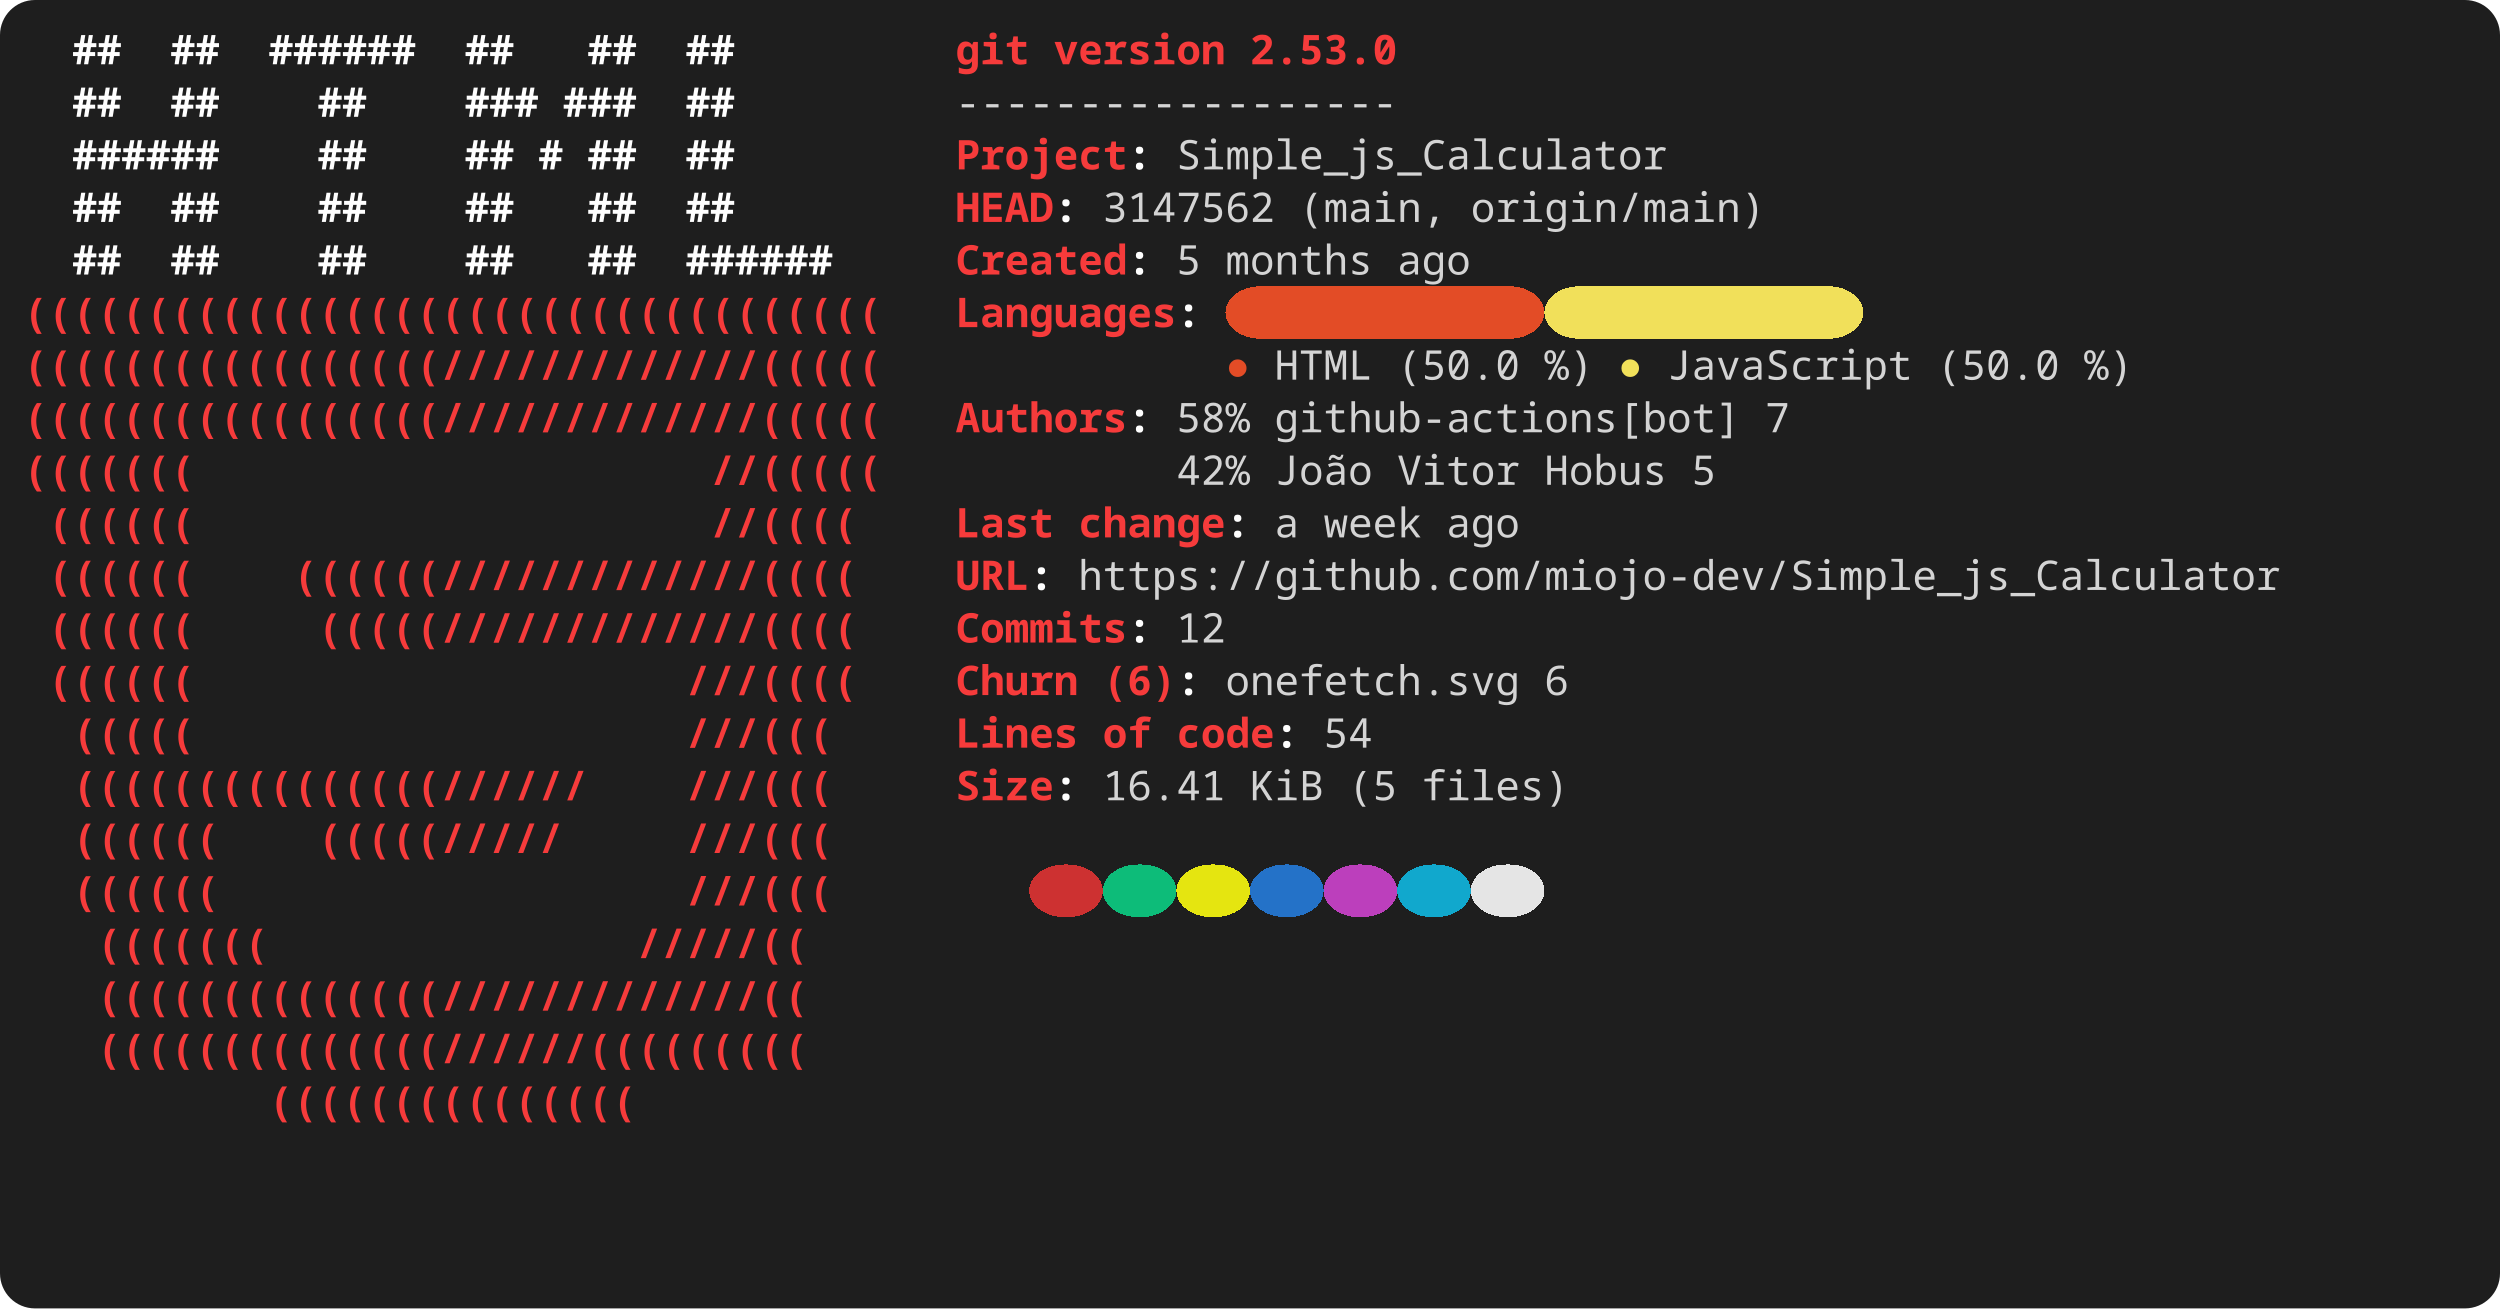
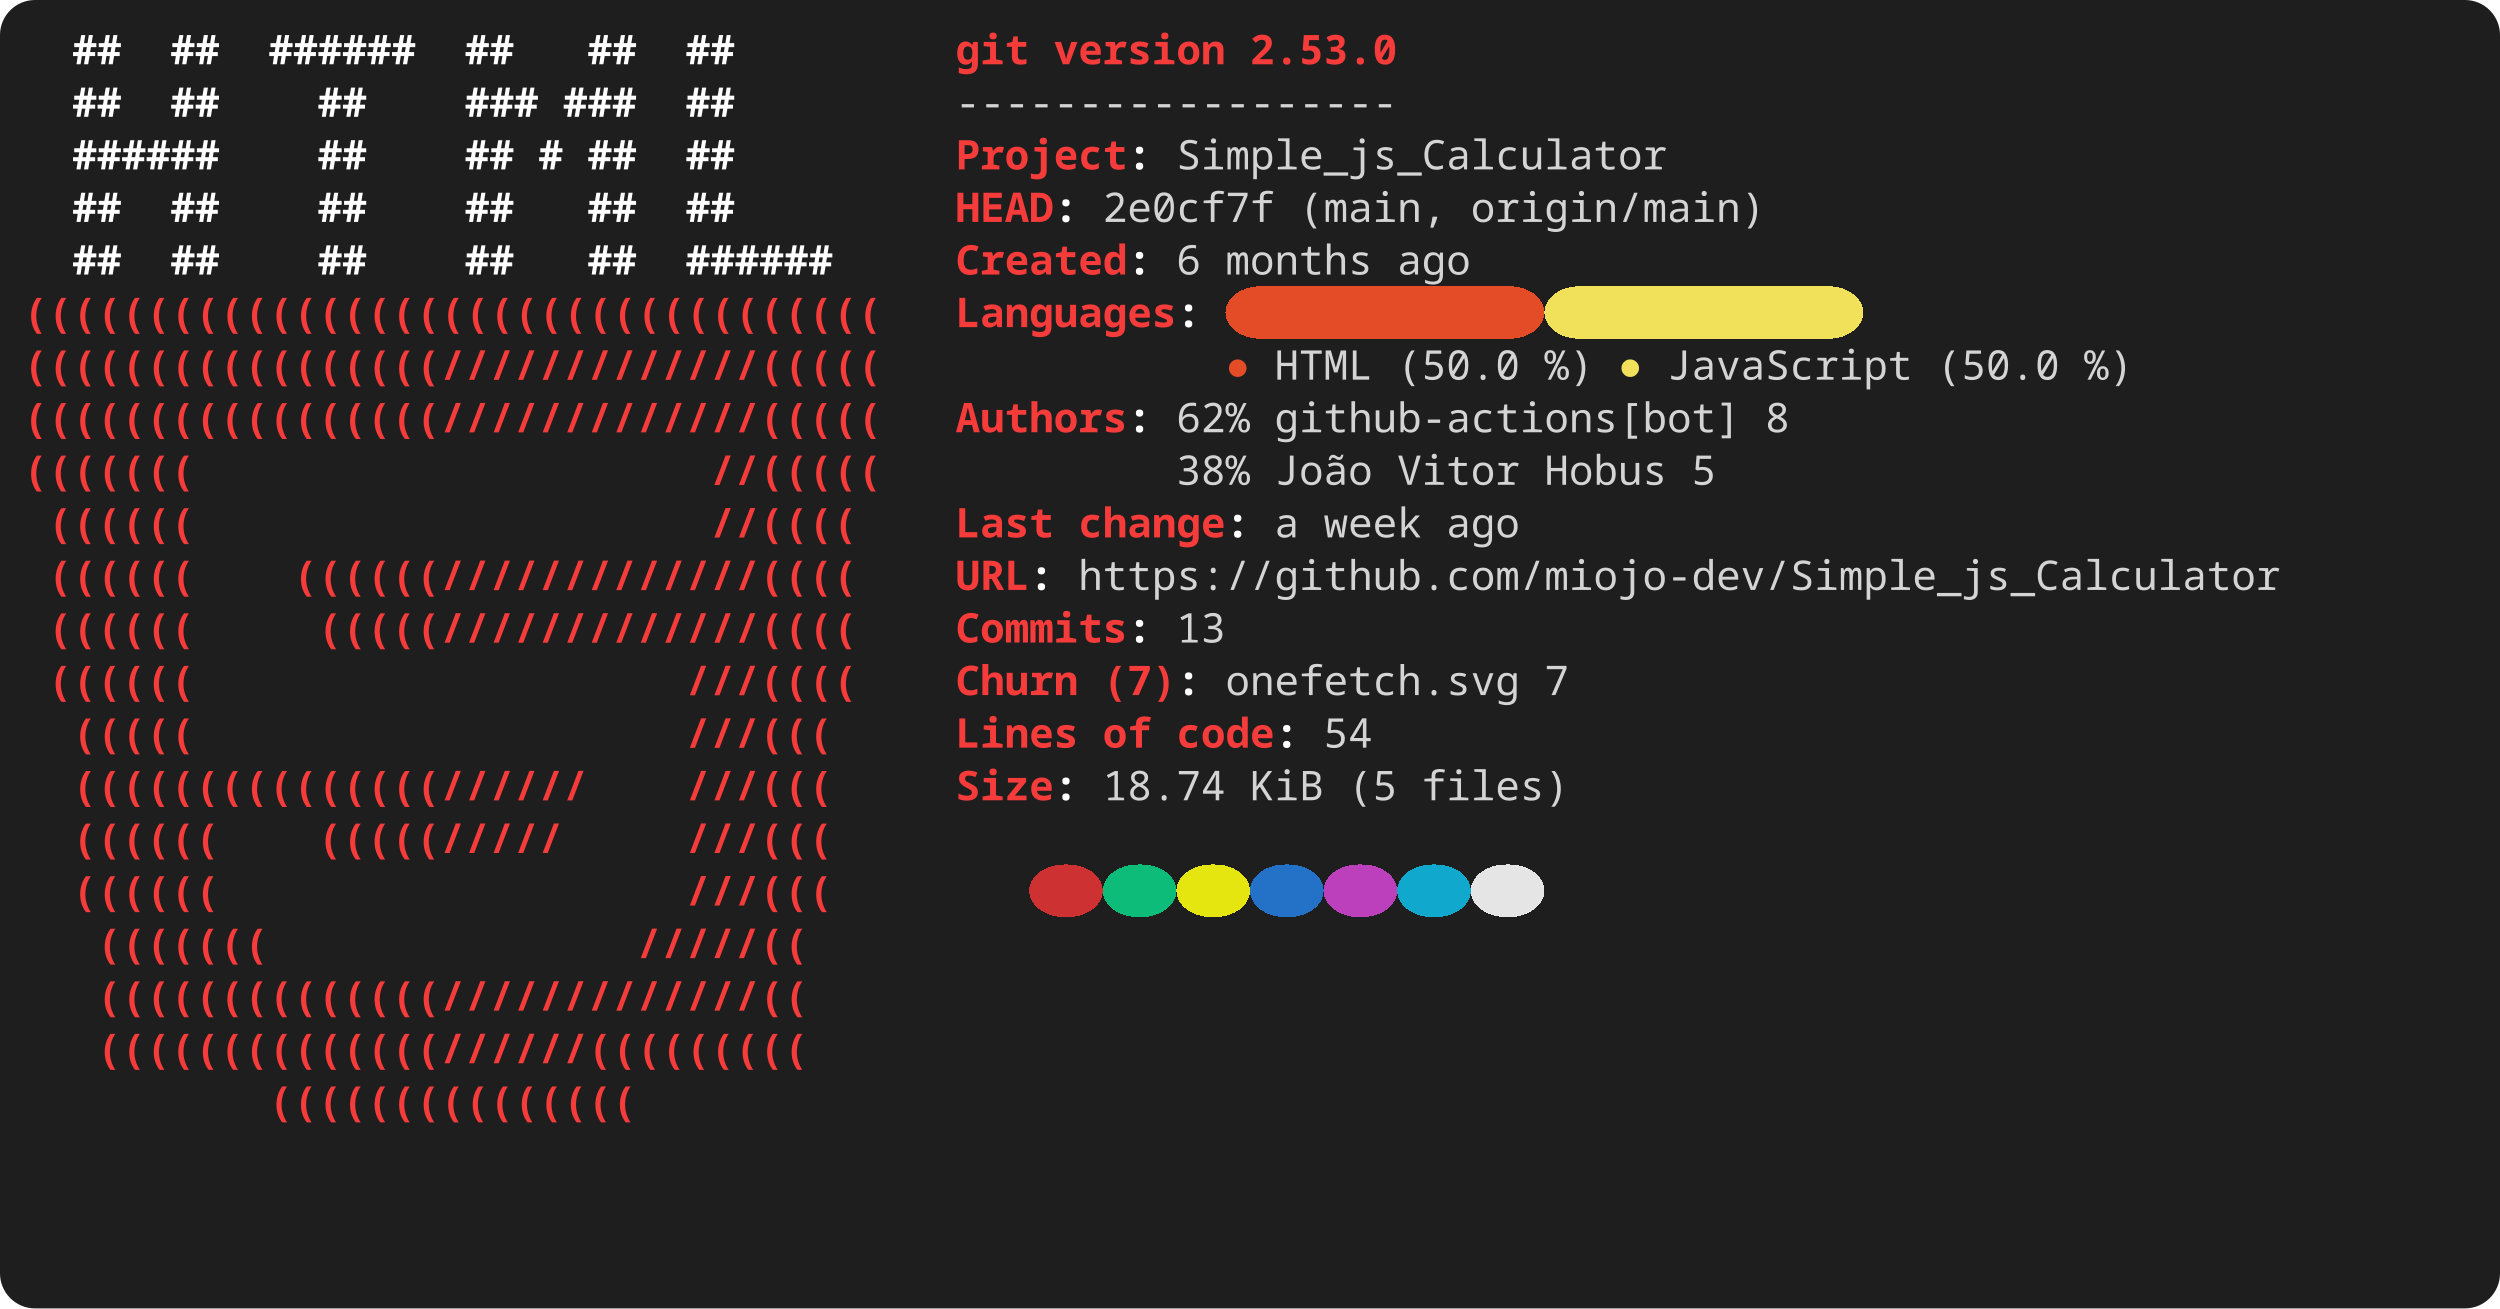
<svg xmlns="http://www.w3.org/2000/svg" width="856" height="448" viewBox="0 0 856 448" role="img" aria-label="console2svg output">
  <style>
.crt {
  font-family: ui-monospace,"JetBrains Mono","Cascadia Mono","Segoe UI Mono","Noto Sans Mono","SFMono-Regular",Menlo,Consolas,monospace;
  font-size: 14px;
}
text {
  dominant-baseline: alphabetic;
}
.bg {
  shape-rendering: crispEdges;
}
</style>
  <rect x="0" y="0" width="856" height="448" fill="#1e1e1e" rx="12" ry="12" />
  <g transform="translate(8 8)">
    <rect width="840" height="432" fill="#1e1e1e" rx="12" ry="12" />
    <text class="crt" x="16.8" y="14" fill="#FEFEFE" textLength="16.8" lengthAdjust="spacing" style="font-weight:bold;">##</text>
    <text class="crt" x="50.4" y="14" fill="#FEFEFE" textLength="16.8" lengthAdjust="spacing" style="font-weight:bold;">##</text>
    <text class="crt" x="84" y="14" fill="#FEFEFE" textLength="50.4" lengthAdjust="spacing" style="font-weight:bold;">######</text>
    <text class="crt" x="151.2" y="14" fill="#FEFEFE" textLength="16.8" lengthAdjust="spacing" style="font-weight:bold;">##</text>
    <text class="crt" x="193.2" y="14" fill="#FEFEFE" textLength="16.8" lengthAdjust="spacing" style="font-weight:bold;">##</text>
    <text class="crt" x="226.8" y="14" fill="#FEFEFE" textLength="16.8" lengthAdjust="spacing" style="font-weight:bold;">##</text>
    <text class="crt" x="319.2" y="14" fill="#F63B3B" textLength="25.2" lengthAdjust="spacing" style="font-weight:bold;">git</text>
    <text class="crt" x="352.8" y="14" fill="#F63B3B" textLength="58.8" lengthAdjust="spacing" style="font-weight:bold;">version</text>
    <text class="crt" x="420" y="14" fill="#F63B3B" textLength="50.4" lengthAdjust="spacing" style="font-weight:bold;">2.53.0</text>
    <text class="crt" x="16.8" y="32" fill="#FEFEFE" textLength="16.8" lengthAdjust="spacing" style="font-weight:bold;">##</text>
    <text class="crt" x="50.4" y="32" fill="#FEFEFE" textLength="16.8" lengthAdjust="spacing" style="font-weight:bold;">##</text>
    <text class="crt" x="100.8" y="32" fill="#FEFEFE" textLength="16.8" lengthAdjust="spacing" style="font-weight:bold;">##</text>
    <text class="crt" x="151.2" y="32" fill="#FEFEFE" textLength="25.2" lengthAdjust="spacing" style="font-weight:bold;">###</text>
    <text class="crt" x="184.8" y="32" fill="#FEFEFE" textLength="25.2" lengthAdjust="spacing" style="font-weight:bold;">###</text>
    <text class="crt" x="226.8" y="32" fill="#FEFEFE" textLength="16.8" lengthAdjust="spacing" style="font-weight:bold;">##</text>
    <text class="crt" x="319.2" y="32" fill="#d4d4d4" textLength="151.2" lengthAdjust="spacing">------------------</text>
    <text class="crt" x="16.8" y="50" fill="#FEFEFE" textLength="50.4" lengthAdjust="spacing" style="font-weight:bold;">######</text>
    <text class="crt" x="100.8" y="50" fill="#FEFEFE" textLength="16.8" lengthAdjust="spacing" style="font-weight:bold;">##</text>
    <text class="crt" x="151.2" y="50" fill="#FEFEFE" textLength="16.8" lengthAdjust="spacing" style="font-weight:bold;">##</text>
    <text class="crt" x="176.4" y="50" fill="#FEFEFE" textLength="8.4" lengthAdjust="spacing" style="font-weight:bold;">#</text>
    <text class="crt" x="193.2" y="50" fill="#FEFEFE" textLength="16.8" lengthAdjust="spacing" style="font-weight:bold;">##</text>
    <text class="crt" x="226.8" y="50" fill="#FEFEFE" textLength="16.8" lengthAdjust="spacing" style="font-weight:bold;">##</text>
    <text class="crt" x="319.2" y="50" fill="#F63B3B" textLength="58.8" lengthAdjust="spacing" style="font-weight:bold;">Project</text>
    <text class="crt" x="378" y="50" fill="#FEFEFE" textLength="8.4" lengthAdjust="spacing" style="font-weight:bold;">:</text>
    <text class="crt" x="394.8" y="50" fill="#d4d4d4" textLength="168" lengthAdjust="spacing">Simple_js_Calculator</text>
    <text class="crt" x="16.8" y="68" fill="#FEFEFE" textLength="16.8" lengthAdjust="spacing" style="font-weight:bold;">##</text>
    <text class="crt" x="50.4" y="68" fill="#FEFEFE" textLength="16.8" lengthAdjust="spacing" style="font-weight:bold;">##</text>
    <text class="crt" x="100.8" y="68" fill="#FEFEFE" textLength="16.8" lengthAdjust="spacing" style="font-weight:bold;">##</text>
    <text class="crt" x="151.2" y="68" fill="#FEFEFE" textLength="16.8" lengthAdjust="spacing" style="font-weight:bold;">##</text>
    <text class="crt" x="193.2" y="68" fill="#FEFEFE" textLength="16.8" lengthAdjust="spacing" style="font-weight:bold;">##</text>
    <text class="crt" x="226.8" y="68" fill="#FEFEFE" textLength="16.8" lengthAdjust="spacing" style="font-weight:bold;">##</text>
    <text class="crt" x="319.2" y="68" fill="#F63B3B" textLength="33.6" lengthAdjust="spacing" style="font-weight:bold;">HEAD</text>
    <text class="crt" x="352.8" y="68" fill="#FEFEFE" textLength="8.4" lengthAdjust="spacing" style="font-weight:bold;">:</text>
-     <text class="crt" x="369.6" y="68" fill="#d4d4d4" textLength="58.8" lengthAdjust="spacing">3147562</text>
+     <text class="crt" x="369.6" y="68" fill="#d4d4d4" textLength="58.8" lengthAdjust="spacing">2e0cf7f</text>
    <text class="crt" x="436.8" y="68" fill="#d4d4d4" textLength="50.4" lengthAdjust="spacing">(main,</text>
    <text class="crt" x="495.6" y="68" fill="#d4d4d4" textLength="100.8" lengthAdjust="spacing">origin/main)</text>
    <text class="crt" x="16.8" y="86" fill="#FEFEFE" textLength="16.8" lengthAdjust="spacing" style="font-weight:bold;">##</text>
    <text class="crt" x="50.4" y="86" fill="#FEFEFE" textLength="16.8" lengthAdjust="spacing" style="font-weight:bold;">##</text>
    <text class="crt" x="100.8" y="86" fill="#FEFEFE" textLength="16.8" lengthAdjust="spacing" style="font-weight:bold;">##</text>
    <text class="crt" x="151.2" y="86" fill="#FEFEFE" textLength="16.8" lengthAdjust="spacing" style="font-weight:bold;">##</text>
    <text class="crt" x="193.2" y="86" fill="#FEFEFE" textLength="16.8" lengthAdjust="spacing" style="font-weight:bold;">##</text>
    <text class="crt" x="226.8" y="86" fill="#FEFEFE" textLength="50.4" lengthAdjust="spacing" style="font-weight:bold;">######</text>
    <text class="crt" x="319.2" y="86" fill="#F63B3B" textLength="58.8" lengthAdjust="spacing" style="font-weight:bold;">Created</text>
    <text class="crt" x="378" y="86" fill="#FEFEFE" textLength="8.4" lengthAdjust="spacing" style="font-weight:bold;">:</text>
-     <text class="crt" x="394.8" y="86" fill="#d4d4d4" textLength="8.4" lengthAdjust="spacing">5</text>
+     <text class="crt" x="394.8" y="86" fill="#d4d4d4" textLength="8.4" lengthAdjust="spacing">6</text>
    <text class="crt" x="411.6" y="86" fill="#d4d4d4" textLength="50.4" lengthAdjust="spacing">months</text>
    <text class="crt" x="470.4" y="86" fill="#d4d4d4" textLength="25.2" lengthAdjust="spacing">ago</text>
    <rect class="bg" x="411.6" y="90" width="109.2" height="18" fill="#E34C26" rx="12" ry="12" />
    <rect class="bg" x="520.8" y="90" width="109.2" height="18" fill="#F1E05A" rx="12" ry="12" />
    <text class="crt" x="0" y="104" fill="#F63B3B" textLength="294" lengthAdjust="spacing" style="font-weight:bold;">(((((((((((((((((((((((((((((((((((</text>
    <text class="crt" x="319.2" y="104" fill="#F63B3B" textLength="75.6" lengthAdjust="spacing" style="font-weight:bold;">Languages</text>
    <text class="crt" x="394.8" y="104" fill="#FEFEFE" textLength="8.4" lengthAdjust="spacing" style="font-weight:bold;">:</text>
    <text class="crt" x="0" y="122" fill="#F63B3B" textLength="294" lengthAdjust="spacing" style="font-weight:bold;">(((((((((((((((((/////////////(((((</text>
    <text class="crt" x="411.6" y="122" fill="#E34C26" textLength="8.4" lengthAdjust="spacing">●</text>
    <text class="crt" x="428.4" y="122" fill="#d4d4d4" textLength="33.6" lengthAdjust="spacing">HTML</text>
    <text class="crt" x="470.4" y="122" fill="#d4d4d4" textLength="42" lengthAdjust="spacing">(50.0</text>
    <text class="crt" x="520.8" y="122" fill="#d4d4d4" textLength="16.8" lengthAdjust="spacing">%)</text>
    <text class="crt" x="546" y="122" fill="#F1E05A" textLength="8.4" lengthAdjust="spacing">●</text>
    <text class="crt" x="562.8" y="122" fill="#d4d4d4" textLength="84" lengthAdjust="spacing">JavaScript</text>
    <text class="crt" x="655.2" y="122" fill="#d4d4d4" textLength="42" lengthAdjust="spacing">(50.0</text>
    <text class="crt" x="705.6" y="122" fill="#d4d4d4" textLength="16.8" lengthAdjust="spacing">%)</text>
    <text class="crt" x="0" y="140" fill="#F63B3B" textLength="294" lengthAdjust="spacing" style="font-weight:bold;">(((((((((((((((((/////////////(((((</text>
    <text class="crt" x="319.2" y="140" fill="#F63B3B" textLength="58.8" lengthAdjust="spacing" style="font-weight:bold;">Authors</text>
    <text class="crt" x="378" y="140" fill="#FEFEFE" textLength="8.4" lengthAdjust="spacing" style="font-weight:bold;">:</text>
-     <text class="crt" x="394.8" y="140" fill="#d4d4d4" textLength="25.2" lengthAdjust="spacing">58%</text>
+     <text class="crt" x="394.8" y="140" fill="#d4d4d4" textLength="25.2" lengthAdjust="spacing">62%</text>
    <text class="crt" x="428.4" y="140" fill="#d4d4d4" textLength="159.6" lengthAdjust="spacing">github-actions[bot]</text>
-     <text class="crt" x="596.4" y="140" fill="#d4d4d4" textLength="8.4" lengthAdjust="spacing">7</text>
+     <text class="crt" x="596.4" y="140" fill="#d4d4d4" textLength="8.4" lengthAdjust="spacing">8</text>
    <text class="crt" x="0" y="158" fill="#F63B3B" textLength="58.8" lengthAdjust="spacing" style="font-weight:bold;">(((((((</text>
    <text class="crt" x="235.2" y="158" fill="#F63B3B" textLength="58.8" lengthAdjust="spacing" style="font-weight:bold;">//(((((</text>
-     <text class="crt" x="394.8" y="158" fill="#d4d4d4" textLength="25.2" lengthAdjust="spacing">42%</text>
+     <text class="crt" x="394.8" y="158" fill="#d4d4d4" textLength="25.2" lengthAdjust="spacing">38%</text>
    <text class="crt" x="428.4" y="158" fill="#d4d4d4" textLength="33.6" lengthAdjust="spacing">João</text>
    <text class="crt" x="470.4" y="158" fill="#d4d4d4" textLength="42" lengthAdjust="spacing">Vitor</text>
    <text class="crt" x="520.8" y="158" fill="#d4d4d4" textLength="42" lengthAdjust="spacing">Hobus</text>
    <text class="crt" x="571.2" y="158" fill="#d4d4d4" textLength="8.4" lengthAdjust="spacing">5</text>
    <text class="crt" x="8.4" y="176" fill="#F63B3B" textLength="50.4" lengthAdjust="spacing" style="font-weight:bold;">((((((</text>
    <text class="crt" x="235.2" y="176" fill="#F63B3B" textLength="50.4" lengthAdjust="spacing" style="font-weight:bold;">//((((</text>
    <text class="crt" x="319.2" y="176" fill="#F63B3B" textLength="33.6" lengthAdjust="spacing" style="font-weight:bold;">Last</text>
    <text class="crt" x="361.2" y="176" fill="#F63B3B" textLength="50.4" lengthAdjust="spacing" style="font-weight:bold;">change</text>
    <text class="crt" x="411.6" y="176" fill="#FEFEFE" textLength="8.4" lengthAdjust="spacing" style="font-weight:bold;">:</text>
    <text class="crt" x="428.4" y="176" fill="#d4d4d4" textLength="8.4" lengthAdjust="spacing">a</text>
    <text class="crt" x="445.2" y="176" fill="#d4d4d4" textLength="33.6" lengthAdjust="spacing">week</text>
    <text class="crt" x="487.2" y="176" fill="#d4d4d4" textLength="25.2" lengthAdjust="spacing">ago</text>
    <text class="crt" x="8.4" y="194" fill="#F63B3B" textLength="50.4" lengthAdjust="spacing" style="font-weight:bold;">((((((</text>
    <text class="crt" x="92.4" y="194" fill="#F63B3B" textLength="193.2" lengthAdjust="spacing" style="font-weight:bold;">((((((/////////////((((</text>
    <text class="crt" x="319.2" y="194" fill="#F63B3B" textLength="25.2" lengthAdjust="spacing" style="font-weight:bold;">URL</text>
    <text class="crt" x="344.4" y="194" fill="#FEFEFE" textLength="8.4" lengthAdjust="spacing" style="font-weight:bold;">:</text>
    <text class="crt" x="361.2" y="194" fill="#d4d4d4" textLength="411.6" lengthAdjust="spacing">https://github.com/miojo-dev/Simple_js_Calculator</text>
    <text class="crt" x="8.4" y="212" fill="#F63B3B" textLength="50.4" lengthAdjust="spacing" style="font-weight:bold;">((((((</text>
    <text class="crt" x="100.8" y="212" fill="#F63B3B" textLength="184.8" lengthAdjust="spacing" style="font-weight:bold;">(((((/////////////((((</text>
    <text class="crt" x="319.2" y="212" fill="#F63B3B" textLength="58.8" lengthAdjust="spacing" style="font-weight:bold;">Commits</text>
    <text class="crt" x="378" y="212" fill="#FEFEFE" textLength="8.4" lengthAdjust="spacing" style="font-weight:bold;">:</text>
-     <text class="crt" x="394.8" y="212" fill="#d4d4d4" textLength="16.8" lengthAdjust="spacing">12</text>
+     <text class="crt" x="394.8" y="212" fill="#d4d4d4" textLength="16.8" lengthAdjust="spacing">13</text>
    <text class="crt" x="8.4" y="230" fill="#F63B3B" textLength="50.4" lengthAdjust="spacing" style="font-weight:bold;">((((((</text>
    <text class="crt" x="226.8" y="230" fill="#F63B3B" textLength="58.8" lengthAdjust="spacing" style="font-weight:bold;">///((((</text>
    <text class="crt" x="319.2" y="230" fill="#F63B3B" textLength="42" lengthAdjust="spacing" style="font-weight:bold;">Churn</text>
-     <text class="crt" x="369.6" y="230" fill="#F63B3B" textLength="25.2" lengthAdjust="spacing" style="font-weight:bold;">(6)</text>
+     <text class="crt" x="369.6" y="230" fill="#F63B3B" textLength="25.2" lengthAdjust="spacing" style="font-weight:bold;">(7)</text>
    <text class="crt" x="394.8" y="230" fill="#FEFEFE" textLength="8.4" lengthAdjust="spacing" style="font-weight:bold;">:</text>
    <text class="crt" x="411.6" y="230" fill="#d4d4d4" textLength="100.8" lengthAdjust="spacing">onefetch.svg</text>
-     <text class="crt" x="520.8" y="230" fill="#d4d4d4" textLength="8.4" lengthAdjust="spacing">6</text>
+     <text class="crt" x="520.8" y="230" fill="#d4d4d4" textLength="8.4" lengthAdjust="spacing">7</text>
    <text class="crt" x="16.8" y="248" fill="#F63B3B" textLength="42" lengthAdjust="spacing" style="font-weight:bold;">(((((</text>
    <text class="crt" x="226.8" y="248" fill="#F63B3B" textLength="50.4" lengthAdjust="spacing" style="font-weight:bold;">///(((</text>
    <text class="crt" x="319.2" y="248" fill="#F63B3B" textLength="42" lengthAdjust="spacing" style="font-weight:bold;">Lines</text>
    <text class="crt" x="369.6" y="248" fill="#F63B3B" textLength="16.8" lengthAdjust="spacing" style="font-weight:bold;">of</text>
    <text class="crt" x="394.8" y="248" fill="#F63B3B" textLength="33.6" lengthAdjust="spacing" style="font-weight:bold;">code</text>
    <text class="crt" x="428.4" y="248" fill="#FEFEFE" textLength="8.4" lengthAdjust="spacing" style="font-weight:bold;">:</text>
    <text class="crt" x="445.2" y="248" fill="#d4d4d4" textLength="16.8" lengthAdjust="spacing">54</text>
    <text class="crt" x="16.8" y="266" fill="#F63B3B" textLength="176.4" lengthAdjust="spacing" style="font-weight:bold;">(((((((((((((((//////</text>
    <text class="crt" x="226.8" y="266" fill="#F63B3B" textLength="50.4" lengthAdjust="spacing" style="font-weight:bold;">///(((</text>
    <text class="crt" x="319.2" y="266" fill="#F63B3B" textLength="33.6" lengthAdjust="spacing" style="font-weight:bold;">Size</text>
    <text class="crt" x="352.8" y="266" fill="#FEFEFE" textLength="8.4" lengthAdjust="spacing" style="font-weight:bold;">:</text>
-     <text class="crt" x="369.6" y="266" fill="#d4d4d4" textLength="42" lengthAdjust="spacing">16.41</text>
+     <text class="crt" x="369.6" y="266" fill="#d4d4d4" textLength="42" lengthAdjust="spacing">18.74</text>
    <text class="crt" x="420" y="266" fill="#d4d4d4" textLength="25.2" lengthAdjust="spacing">KiB</text>
    <text class="crt" x="453.6" y="266" fill="#d4d4d4" textLength="16.8" lengthAdjust="spacing">(5</text>
    <text class="crt" x="478.8" y="266" fill="#d4d4d4" textLength="50.4" lengthAdjust="spacing">files)</text>
    <text class="crt" x="16.8" y="284" fill="#F63B3B" textLength="50.4" lengthAdjust="spacing" style="font-weight:bold;">((((((</text>
    <text class="crt" x="100.8" y="284" fill="#F63B3B" textLength="84" lengthAdjust="spacing" style="font-weight:bold;">(((((/////</text>
    <text class="crt" x="226.8" y="284" fill="#F63B3B" textLength="50.4" lengthAdjust="spacing" style="font-weight:bold;">///(((</text>
    <rect class="bg" x="344.4" y="288" width="25.2" height="18" fill="#cd3131" rx="12" ry="12" />
    <rect class="bg" x="369.6" y="288" width="25.2" height="18" fill="#0dbc79" rx="12" ry="12" />
    <rect class="bg" x="394.8" y="288" width="25.2" height="18" fill="#e5e510" rx="12" ry="12" />
    <rect class="bg" x="420" y="288" width="25.2" height="18" fill="#2472c8" rx="12" ry="12" />
    <rect class="bg" x="445.2" y="288" width="25.2" height="18" fill="#bc3fbc" rx="12" ry="12" />
    <rect class="bg" x="470.4" y="288" width="25.2" height="18" fill="#11a8cd" rx="12" ry="12" />
    <rect class="bg" x="495.6" y="288" width="25.2" height="18" fill="#e5e5e5" rx="12" ry="12" />
    <text class="crt" x="16.8" y="302" fill="#F63B3B" textLength="50.4" lengthAdjust="spacing" style="font-weight:bold;">((((((</text>
    <text class="crt" x="226.8" y="302" fill="#F63B3B" textLength="50.4" lengthAdjust="spacing" style="font-weight:bold;">///(((</text>
    <text class="crt" x="25.2" y="320" fill="#F63B3B" textLength="58.8" lengthAdjust="spacing" style="font-weight:bold;">(((((((</text>
    <text class="crt" x="210" y="320" fill="#F63B3B" textLength="58.8" lengthAdjust="spacing" style="font-weight:bold;">/////((</text>
    <text class="crt" x="25.2" y="338" fill="#F63B3B" textLength="243.6" lengthAdjust="spacing" style="font-weight:bold;">((((((((((((((/////////////((</text>
    <text class="crt" x="25.2" y="356" fill="#F63B3B" textLength="243.6" lengthAdjust="spacing" style="font-weight:bold;">((((((((((((((//////(((((((((</text>
    <text class="crt" x="84" y="374" fill="#F63B3B" textLength="126" lengthAdjust="spacing" style="font-weight:bold;">(((((((((((((((</text>
  </g>
</svg>
